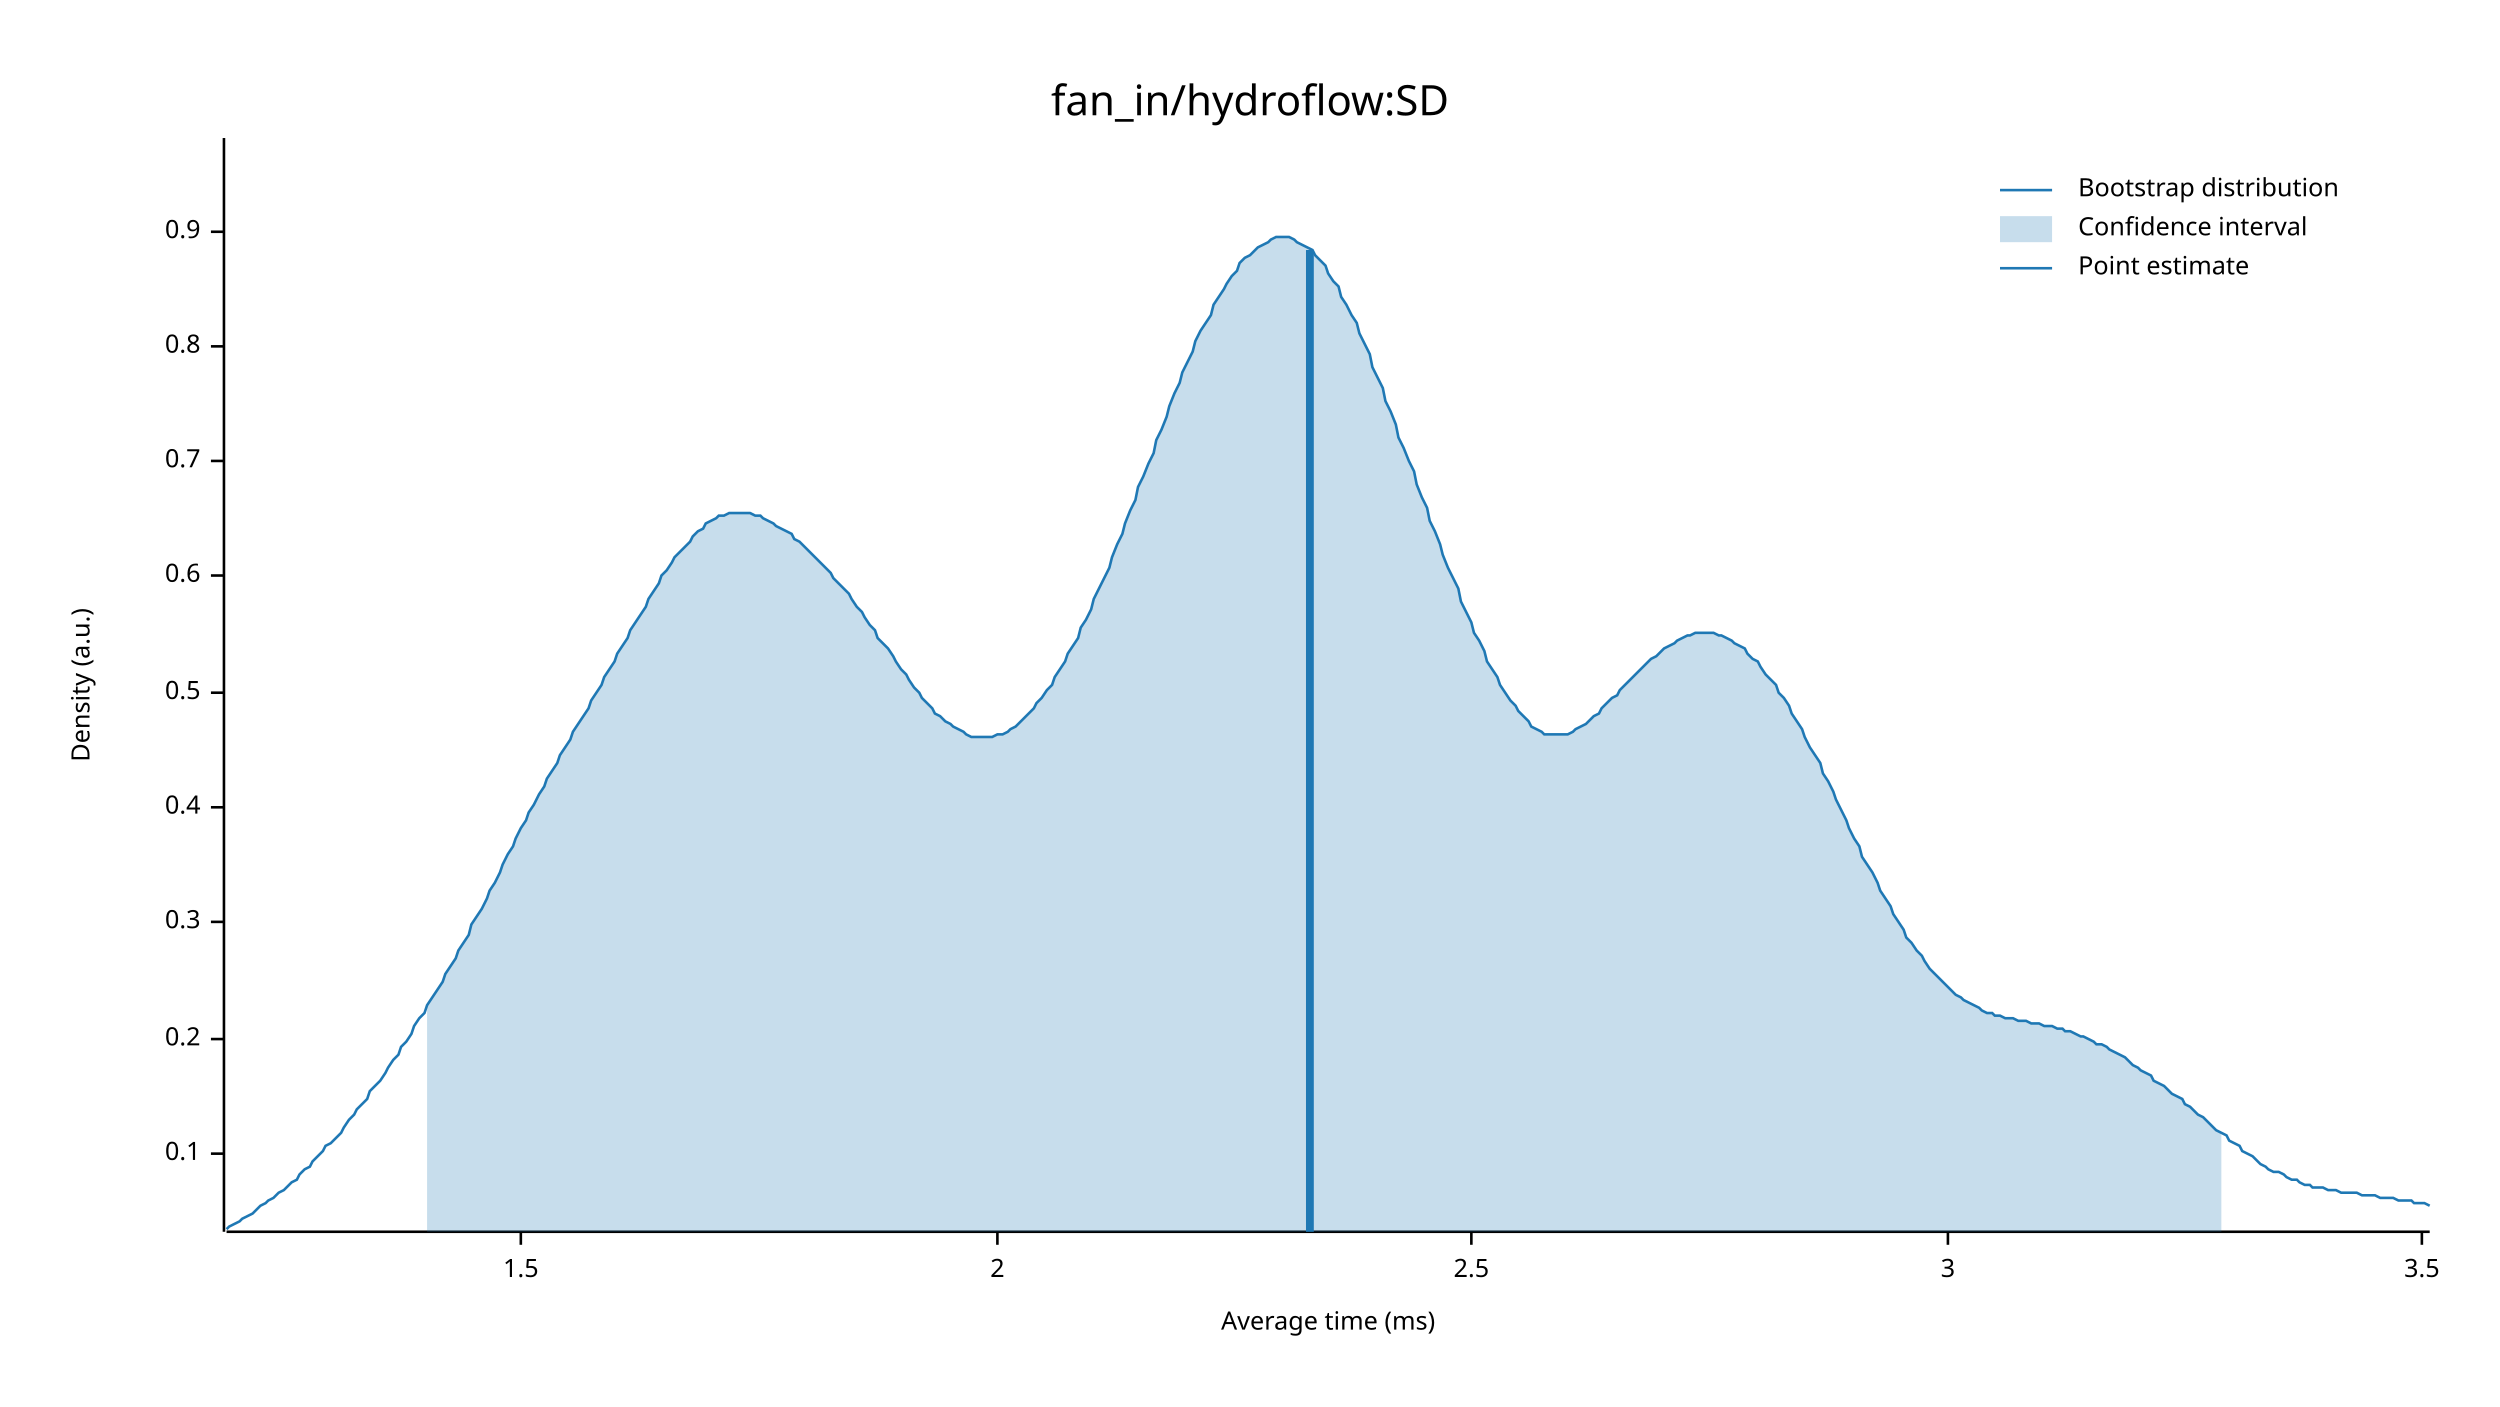
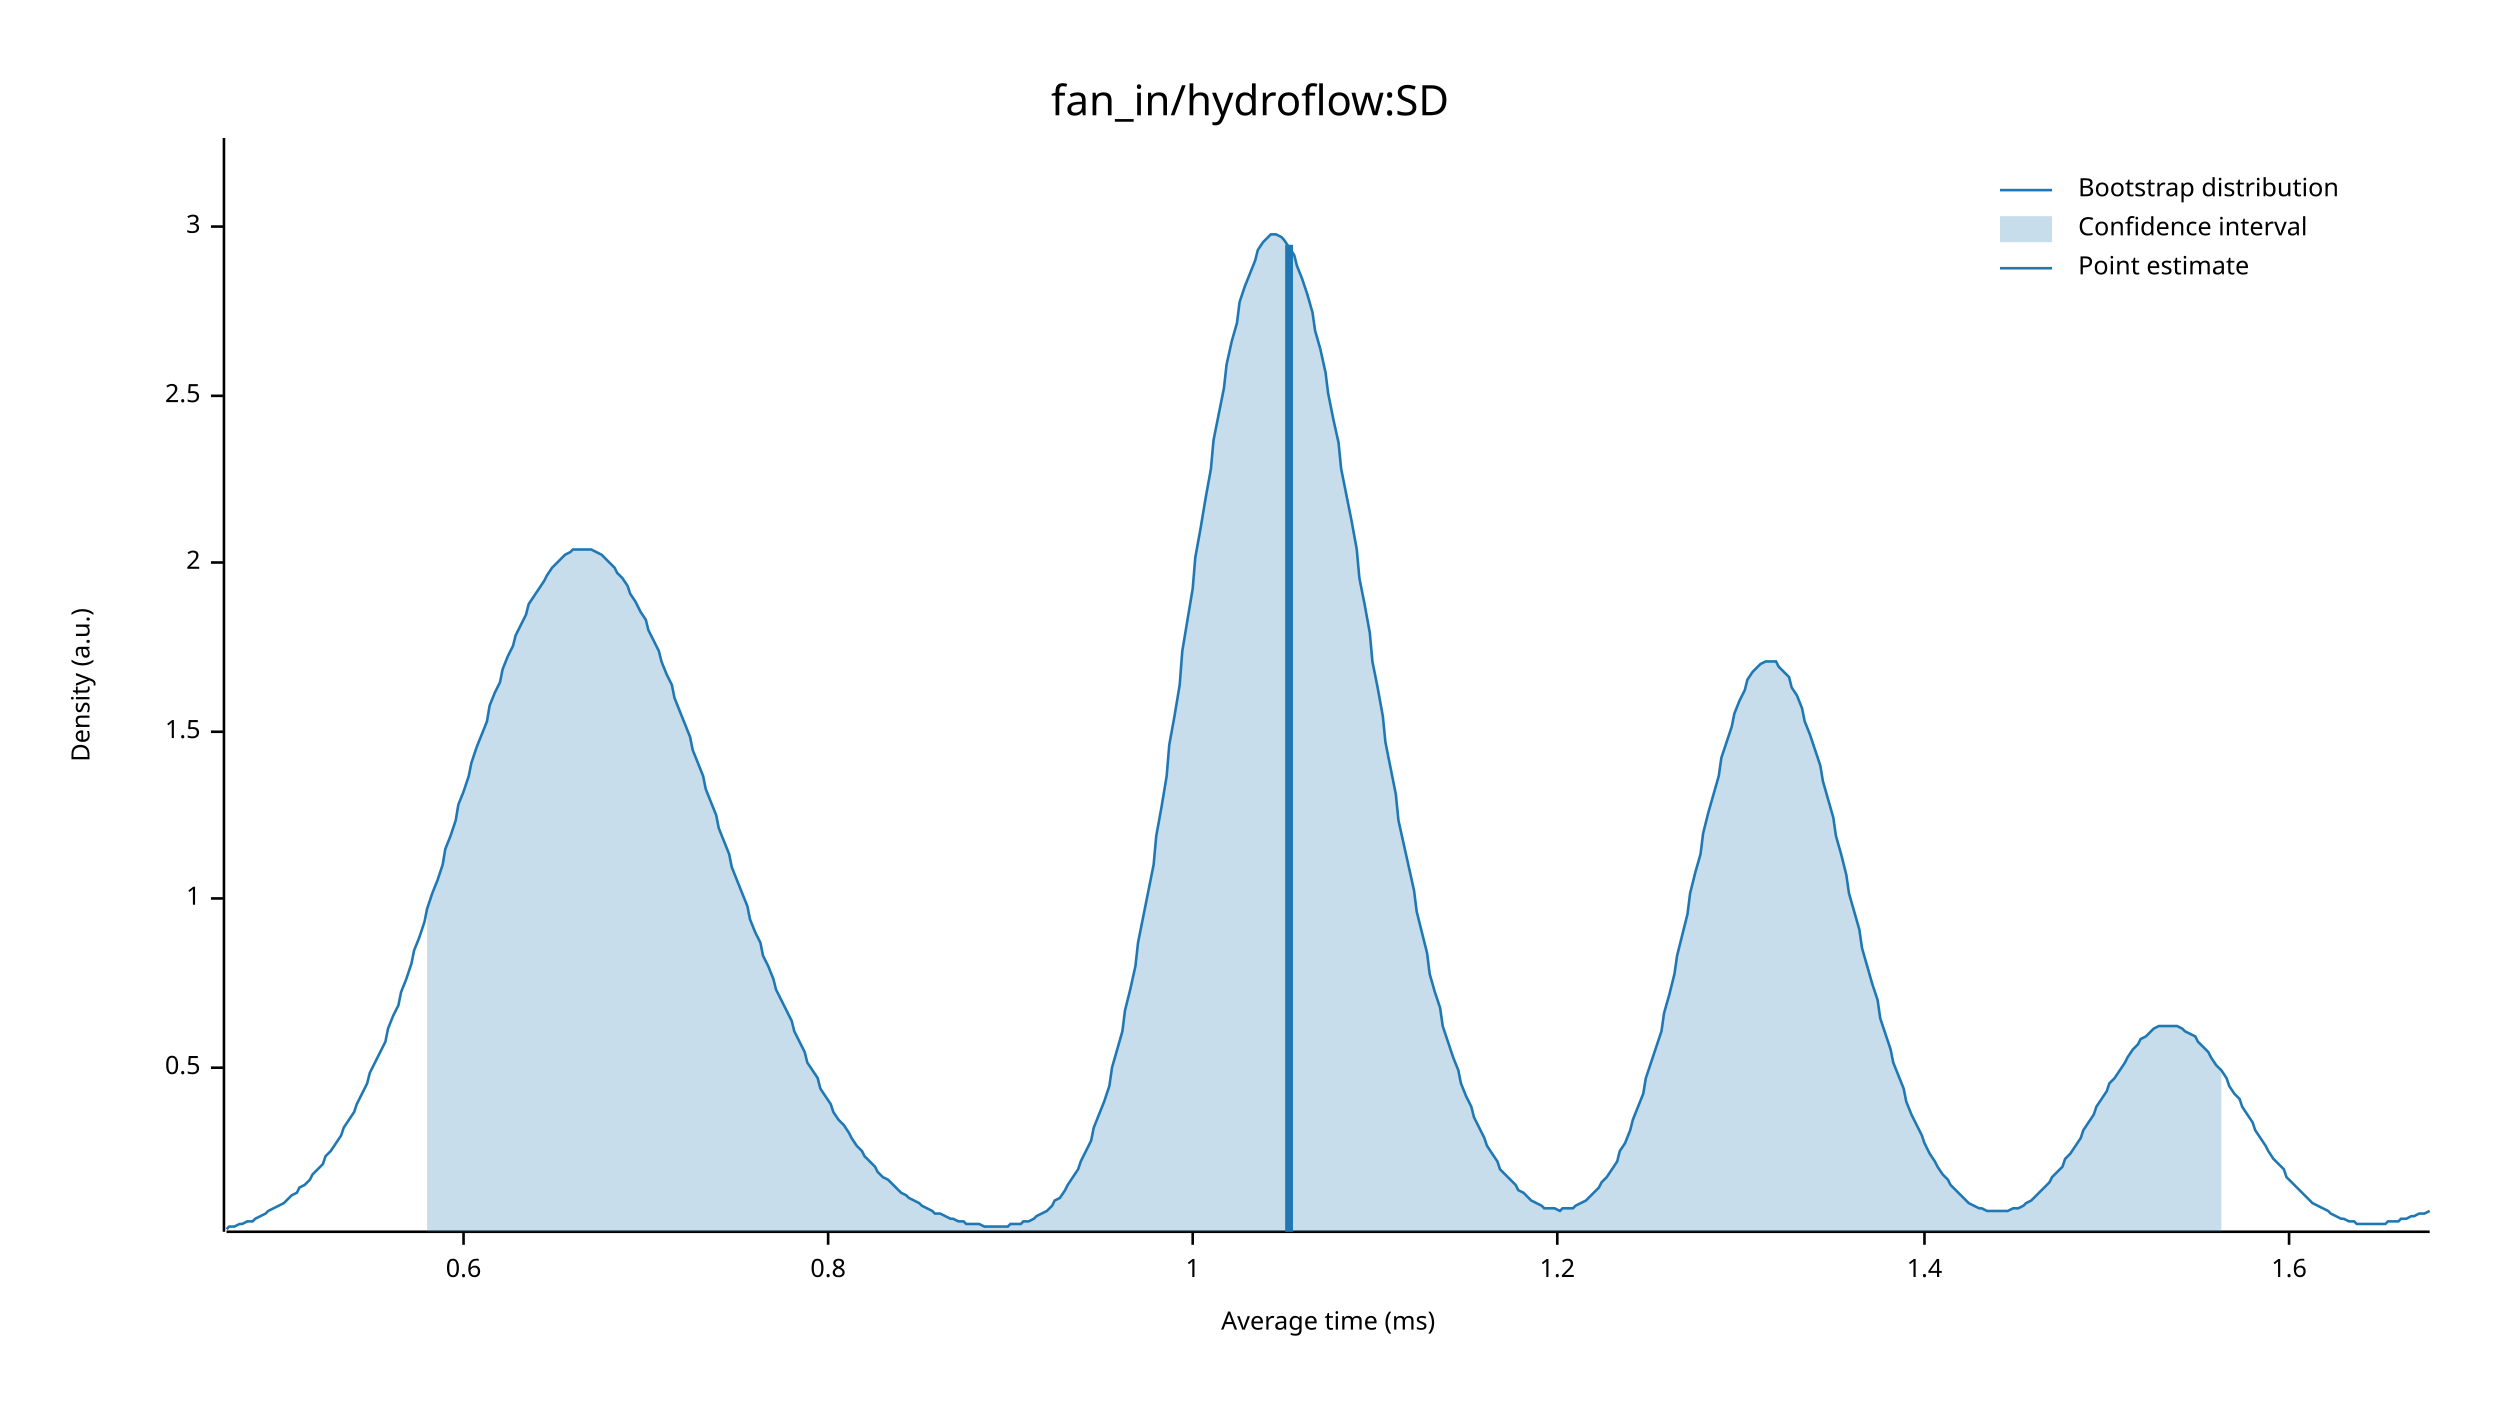
<svg xmlns="http://www.w3.org/2000/svg" width="960" height="540" viewBox="0 0 960 540">
  <text x="480" y="32" dy="0.76em" text-anchor="middle" font-family="sans-serif" font-size="16.129" opacity="1" fill="#000000">
fan_in/hydroflow:SD
</text>
  <text x="27" y="263" dy="0.76em" text-anchor="middle" font-family="sans-serif" font-size="9.677" opacity="1" fill="#000000" transform="rotate(270, 27, 263)">
Density (a.u.)
</text>
  <text x="510" y="513" dy="-0.5ex" text-anchor="middle" font-family="sans-serif" font-size="9.677" opacity="1" fill="#000000">
Average time (ms)
</text>
  <polyline fill="none" opacity="1" stroke="#000000" stroke-width="1" points="86,53 86,473 " />
-   <text x="77" y="443" dy="0.5ex" text-anchor="end" font-family="sans-serif" font-size="9.677" opacity="1" fill="#000000">
- 0.1
- </text>
-   <polyline fill="none" opacity="1" stroke="#000000" stroke-width="1" points="81,443 86,443 " />
-   <text x="77" y="399" dy="0.5ex" text-anchor="end" font-family="sans-serif" font-size="9.677" opacity="1" fill="#000000">
- 0.2
- </text>
-   <polyline fill="none" opacity="1" stroke="#000000" stroke-width="1" points="81,399 86,399 " />
-   <text x="77" y="354" dy="0.5ex" text-anchor="end" font-family="sans-serif" font-size="9.677" opacity="1" fill="#000000">
- 0.3
- </text>
-   <polyline fill="none" opacity="1" stroke="#000000" stroke-width="1" points="81,354 86,354 " />
-   <text x="77" y="310" dy="0.5ex" text-anchor="end" font-family="sans-serif" font-size="9.677" opacity="1" fill="#000000">
- 0.4
- </text>
-   <polyline fill="none" opacity="1" stroke="#000000" stroke-width="1" points="81,310 86,310 " />
-   <text x="77" y="266" dy="0.5ex" text-anchor="end" font-family="sans-serif" font-size="9.677" opacity="1" fill="#000000">
+   <text x="77" y="410" dy="0.5ex" text-anchor="end" font-family="sans-serif" font-size="9.677" opacity="1" fill="#000000">
0.5
</text>
-   <polyline fill="none" opacity="1" stroke="#000000" stroke-width="1" points="81,266 86,266 " />
-   <text x="77" y="221" dy="0.5ex" text-anchor="end" font-family="sans-serif" font-size="9.677" opacity="1" fill="#000000">
+   <polyline fill="none" opacity="1" stroke="#000000" stroke-width="1" points="81,410 86,410 " />
+   <text x="77" y="345" dy="0.5ex" text-anchor="end" font-family="sans-serif" font-size="9.677" opacity="1" fill="#000000">
+ 1
+ </text>
+   <polyline fill="none" opacity="1" stroke="#000000" stroke-width="1" points="81,345 86,345 " />
+   <text x="77" y="281" dy="0.5ex" text-anchor="end" font-family="sans-serif" font-size="9.677" opacity="1" fill="#000000">
+ 1.5
+ </text>
+   <polyline fill="none" opacity="1" stroke="#000000" stroke-width="1" points="81,281 86,281 " />
+   <text x="77" y="216" dy="0.5ex" text-anchor="end" font-family="sans-serif" font-size="9.677" opacity="1" fill="#000000">
+ 2
+ </text>
+   <polyline fill="none" opacity="1" stroke="#000000" stroke-width="1" points="81,216 86,216 " />
+   <text x="77" y="152" dy="0.5ex" text-anchor="end" font-family="sans-serif" font-size="9.677" opacity="1" fill="#000000">
+ 2.5
+ </text>
+   <polyline fill="none" opacity="1" stroke="#000000" stroke-width="1" points="81,152 86,152 " />
+   <text x="77" y="87" dy="0.5ex" text-anchor="end" font-family="sans-serif" font-size="9.677" opacity="1" fill="#000000">
+ 3
+ </text>
+   <polyline fill="none" opacity="1" stroke="#000000" stroke-width="1" points="81,87 86,87 " />
+   <polyline fill="none" opacity="1" stroke="#000000" stroke-width="1" points="87,473 933,473 " />
+   <text x="178" y="483" dy="0.76em" text-anchor="middle" font-family="sans-serif" font-size="9.677" opacity="1" fill="#000000">
0.6
</text>
-   <polyline fill="none" opacity="1" stroke="#000000" stroke-width="1" points="81,221 86,221 " />
-   <text x="77" y="177" dy="0.5ex" text-anchor="end" font-family="sans-serif" font-size="9.677" opacity="1" fill="#000000">
- 0.7
- </text>
-   <polyline fill="none" opacity="1" stroke="#000000" stroke-width="1" points="81,177 86,177 " />
-   <text x="77" y="133" dy="0.5ex" text-anchor="end" font-family="sans-serif" font-size="9.677" opacity="1" fill="#000000">
+   <polyline fill="none" opacity="1" stroke="#000000" stroke-width="1" points="178,473 178,478 " />
+   <text x="318" y="483" dy="0.76em" text-anchor="middle" font-family="sans-serif" font-size="9.677" opacity="1" fill="#000000">
0.8
</text>
-   <polyline fill="none" opacity="1" stroke="#000000" stroke-width="1" points="81,133 86,133 " />
-   <text x="77" y="89" dy="0.5ex" text-anchor="end" font-family="sans-serif" font-size="9.677" opacity="1" fill="#000000">
- 0.9
+   <polyline fill="none" opacity="1" stroke="#000000" stroke-width="1" points="318,473 318,478 " />
+   <text x="458" y="483" dy="0.76em" text-anchor="middle" font-family="sans-serif" font-size="9.677" opacity="1" fill="#000000">
+ 1
</text>
-   <polyline fill="none" opacity="1" stroke="#000000" stroke-width="1" points="81,89 86,89 " />
-   <polyline fill="none" opacity="1" stroke="#000000" stroke-width="1" points="87,473 933,473 " />
-   <text x="200" y="483" dy="0.76em" text-anchor="middle" font-family="sans-serif" font-size="9.677" opacity="1" fill="#000000">
- 1.5
+   <polyline fill="none" opacity="1" stroke="#000000" stroke-width="1" points="458,473 458,478 " />
+   <text x="598" y="483" dy="0.76em" text-anchor="middle" font-family="sans-serif" font-size="9.677" opacity="1" fill="#000000">
+ 1.2
</text>
-   <polyline fill="none" opacity="1" stroke="#000000" stroke-width="1" points="200,473 200,478 " />
-   <text x="383" y="483" dy="0.76em" text-anchor="middle" font-family="sans-serif" font-size="9.677" opacity="1" fill="#000000">
- 2
+   <polyline fill="none" opacity="1" stroke="#000000" stroke-width="1" points="598,473 598,478 " />
+   <text x="739" y="483" dy="0.76em" text-anchor="middle" font-family="sans-serif" font-size="9.677" opacity="1" fill="#000000">
+ 1.4
</text>
-   <polyline fill="none" opacity="1" stroke="#000000" stroke-width="1" points="383,473 383,478 " />
-   <text x="565" y="483" dy="0.76em" text-anchor="middle" font-family="sans-serif" font-size="9.677" opacity="1" fill="#000000">
- 2.5
+   <polyline fill="none" opacity="1" stroke="#000000" stroke-width="1" points="739,473 739,478 " />
+   <text x="879" y="483" dy="0.76em" text-anchor="middle" font-family="sans-serif" font-size="9.677" opacity="1" fill="#000000">
+ 1.6
</text>
-   <polyline fill="none" opacity="1" stroke="#000000" stroke-width="1" points="565,473 565,478 " />
-   <text x="748" y="483" dy="0.76em" text-anchor="middle" font-family="sans-serif" font-size="9.677" opacity="1" fill="#000000">
- 3
- </text>
-   <polyline fill="none" opacity="1" stroke="#000000" stroke-width="1" points="748,473 748,478 " />
-   <text x="930" y="483" dy="0.76em" text-anchor="middle" font-family="sans-serif" font-size="9.677" opacity="1" fill="#000000">
- 3.5
- </text>
-   <polyline fill="none" opacity="1" stroke="#000000" stroke-width="1" points="930,473 930,478 " />
-   <polyline fill="none" opacity="1" stroke="#1F78B4" stroke-width="1" points="87,472 88,471 90,470 92,469 93,468 95,467 97,466 98,465 100,463 102,462 103,461 105,460 107,458 109,457 110,456 112,454 114,453 115,451 117,449 119,448 120,446 122,444 124,442 125,440 127,439 129,437 131,435 132,433 134,430 136,428 137,426 139,424 141,422 142,419 144,417 146,415 148,412 149,410 151,407 153,405 154,402 156,400 158,397 159,394 161,391 163,389 164,386 166,383 168,380 170,377 171,374 173,371 175,368 176,365 178,362 180,359 181,355 183,352 185,349 187,345 188,342 190,339 192,335 193,332 195,328 197,325 198,322 200,318 202,315 203,312 205,309 207,305 209,302 210,299 212,296 214,293 215,290 217,287 219,284 220,281 222,278 224,275 226,272 227,269 229,266 231,263 232,260 234,257 236,254 237,251 239,248 241,245 242,242 244,239 246,236 248,233 249,230 251,227 253,224 254,221 256,219 258,216 259,214 261,212 263,210 265,208 266,206 268,204 270,203 271,201 273,200 275,199 276,198 278,198 280,197 281,197 283,197 285,197 287,197 288,197 290,198 292,198 293,199 295,200 297,201 298,202 300,203 302,204 304,205 305,207 307,208 309,210 310,211 312,213 314,215 315,216 317,218 319,220 320,222 322,224 324,226 326,228 327,230 329,233 331,235 332,237 334,240 336,242 337,245 339,247 341,249 343,252 344,254 346,257 348,259 349,261 351,264 353,266 354,268 356,270 358,272 359,274 361,275 363,277 365,278 366,279 368,280 370,281 371,282 373,283 375,283 376,283 378,283 380,283 381,283 383,282 385,282 387,281 388,280 390,279 392,277 393,276 395,274 397,272 398,270 400,268 402,265 404,263 405,260 407,257 409,254 410,251 412,248 414,245 415,241 417,238 419,234 420,230 422,226 424,222 426,218 427,214 429,209 431,205 432,201 434,196 436,192 437,187 439,183 441,178 443,174 444,169 446,165 448,160 449,156 451,151 453,147 454,143 456,139 458,135 459,131 461,127 463,124 465,121 466,117 468,114 470,111 471,109 473,106 475,104 476,101 478,99 480,98 482,96 483,95 485,94 487,93 488,92 490,91 492,91 493,91 495,91 497,92 498,93 500,94 502,95 504,96 505,98 507,100 509,102 510,105 512,108 514,110 515,114 517,117 519,121 521,124 522,128 524,132 526,136 527,141 529,145 531,149 532,154 534,158 536,163 537,168 539,172 541,177 543,181 544,186 546,191 548,195 549,200 551,204 553,209 554,213 556,218 558,222 560,226 561,231 563,235 565,239 566,243 568,246 570,250 571,254 573,257 575,260 576,263 578,266 580,269 582,271 583,273 585,275 587,277 588,279 590,280 592,281 593,282 595,282 597,282 599,282 600,282 602,282 604,281 605,280 607,279 609,278 610,277 612,275 614,274 615,272 617,270 619,268 621,267 622,265 624,263 626,261 627,260 629,258 631,256 632,255 634,253 636,252 638,250 639,249 641,248 643,247 644,246 646,245 648,244 649,244 651,243 653,243 654,243 656,243 658,243 660,244 661,244 663,245 665,246 666,247 668,248 670,249 671,251 673,253 675,254 676,256 678,259 680,261 682,263 683,266 685,268 687,271 688,274 690,277 692,280 693,283 695,287 697,290 699,293 700,297 702,300 704,304 705,307 707,311 709,315 710,318 712,322 714,325 715,329 717,332 719,335 721,339 722,342 724,345 726,348 727,351 729,354 731,357 732,360 734,362 736,365 738,367 739,369 741,372 743,374 744,375 746,377 748,379 749,380 751,382 753,383 754,384 756,385 758,386 760,387 761,388 763,389 765,389 766,390 768,390 770,391 771,391 773,391 775,392 777,392 778,392 780,393 782,393 783,393 785,394 787,394 788,394 790,395 792,395 793,396 795,396 797,397 799,398 800,398 802,399 804,400 805,401 807,401 809,402 810,403 812,404 814,405 816,406 817,407 819,409 821,410 822,411 824,412 826,413 827,415 829,416 831,417 832,418 834,420 836,421 838,422 839,424 841,425 843,427 844,428 846,429 848,431 849,432 851,434 853,435 855,436 856,438 858,439 860,440 861,442 863,443 865,444 866,445 868,447 870,448 871,449 873,450 875,450 877,451 878,452 880,453 882,453 883,454 885,455 887,455 888,456 890,456 892,456 894,457 895,457 897,457 899,458 900,458 902,458 904,458 905,458 907,459 909,459 910,459 912,459 914,460 916,460 917,460 919,460 921,461 922,461 924,461 926,461 927,462 929,462 931,462 933,463 " />
-   <polygon opacity="0.25" fill="#1F78B4" points="164,386 166,383 168,380 170,377 171,374 173,371 175,368 176,365 178,362 180,359 181,355 183,352 185,349 187,345 188,342 190,339 192,335 193,332 195,328 197,325 198,322 200,318 202,315 203,312 205,309 207,305 209,302 210,299 212,296 214,293 215,290 217,287 219,284 220,281 222,278 224,275 226,272 227,269 229,266 231,263 232,260 234,257 236,254 237,251 239,248 241,245 242,242 244,239 246,236 248,233 249,230 251,227 253,224 254,221 256,219 258,216 259,214 261,212 263,210 265,208 266,206 268,204 270,203 271,201 273,200 275,199 276,198 278,198 280,197 281,197 283,197 285,197 287,197 288,197 290,198 292,198 293,199 295,200 297,201 298,202 300,203 302,204 304,205 305,207 307,208 309,210 310,211 312,213 314,215 315,216 317,218 319,220 320,222 322,224 324,226 326,228 327,230 329,233 331,235 332,237 334,240 336,242 337,245 339,247 341,249 343,252 344,254 346,257 348,259 349,261 351,264 353,266 354,268 356,270 358,272 359,274 361,275 363,277 365,278 366,279 368,280 370,281 371,282 373,283 375,283 376,283 378,283 380,283 381,283 383,282 385,282 387,281 388,280 390,279 392,277 393,276 395,274 397,272 398,270 400,268 402,265 404,263 405,260 407,257 409,254 410,251 412,248 414,245 415,241 417,238 419,234 420,230 422,226 424,222 426,218 427,214 429,209 431,205 432,201 434,196 436,192 437,187 439,183 441,178 443,174 444,169 446,165 448,160 449,156 451,151 453,147 454,143 456,139 458,135 459,131 461,127 463,124 465,121 466,117 468,114 470,111 471,109 473,106 475,104 476,101 478,99 480,98 482,96 483,95 485,94 487,93 488,92 490,91 492,91 493,91 495,91 497,92 498,93 500,94 502,95 504,96 505,98 507,100 509,102 510,105 512,108 514,110 515,114 517,117 519,121 521,124 522,128 524,132 526,136 527,141 529,145 531,149 532,154 534,158 536,163 537,168 539,172 541,177 543,181 544,186 546,191 548,195 549,200 551,204 553,209 554,213 556,218 558,222 560,226 561,231 563,235 565,239 566,243 568,246 570,250 571,254 573,257 575,260 576,263 578,266 580,269 582,271 583,273 585,275 587,277 588,279 590,280 592,281 593,282 595,282 597,282 599,282 600,282 602,282 604,281 605,280 607,279 609,278 610,277 612,275 614,274 615,272 617,270 619,268 621,267 622,265 624,263 626,261 627,260 629,258 631,256 632,255 634,253 636,252 638,250 639,249 641,248 643,247 644,246 646,245 648,244 649,244 651,243 653,243 654,243 656,243 658,243 660,244 661,244 663,245 665,246 666,247 668,248 670,249 671,251 673,253 675,254 676,256 678,259 680,261 682,263 683,266 685,268 687,271 688,274 690,277 692,280 693,283 695,287 697,290 699,293 700,297 702,300 704,304 705,307 707,311 709,315 710,318 712,322 714,325 715,329 717,332 719,335 721,339 722,342 724,345 726,348 727,351 729,354 731,357 732,360 734,362 736,365 738,367 739,369 741,372 743,374 744,375 746,377 748,379 749,380 751,382 753,383 754,384 756,385 758,386 760,387 761,388 763,389 765,389 766,390 768,390 770,391 771,391 773,391 775,392 777,392 778,392 780,393 782,393 783,393 785,394 787,394 788,394 790,395 792,395 793,396 795,396 797,397 799,398 800,398 802,399 804,400 805,401 807,401 809,402 810,403 812,404 814,405 816,406 817,407 819,409 821,410 822,411 824,412 826,413 827,415 829,416 831,417 832,418 834,420 836,421 838,422 839,424 841,425 843,427 844,428 846,429 848,431 849,432 851,434 853,435 853,473 164,473 " />
-   <polyline fill="none" opacity="1" stroke="#1F78B4" stroke-width="3" points="503,473 503,96 " />
+   <polyline fill="none" opacity="1" stroke="#000000" stroke-width="1" points="879,473 879,478 " />
+   <polyline fill="none" opacity="1" stroke="#1F78B4" stroke-width="1" points="87,472 88,471 90,471 92,470 93,470 95,469 97,469 98,468 100,467 102,466 103,465 105,464 107,463 109,462 110,461 112,459 114,458 115,456 117,455 119,453 120,451 122,449 124,447 125,444 127,442 129,439 131,436 132,433 134,430 136,427 137,424 139,420 141,416 142,412 144,408 146,404 148,400 149,395 151,390 153,386 154,381 156,376 158,370 159,365 161,360 163,354 164,349 166,343 168,338 170,332 171,326 173,321 175,315 176,309 178,304 180,298 181,293 183,287 185,282 187,277 188,271 190,266 192,262 193,257 195,252 197,248 198,244 200,240 202,236 203,232 205,229 207,226 209,223 210,221 212,218 214,216 215,215 217,213 219,212 220,211 222,211 224,211 226,211 227,211 229,212 231,213 232,214 234,216 236,218 237,220 239,222 241,225 242,228 244,231 246,235 248,238 249,242 251,246 253,250 254,254 256,259 258,263 259,268 261,273 263,278 265,283 266,288 268,293 270,298 271,303 273,308 275,313 276,318 278,323 280,328 281,333 283,338 285,343 287,348 288,353 290,358 292,362 293,367 295,371 297,376 298,380 300,384 302,388 304,392 305,396 307,400 309,404 310,408 312,411 314,414 315,418 317,421 319,424 320,427 322,430 324,432 326,435 327,437 329,440 331,442 332,444 334,446 336,448 337,450 339,452 341,453 343,455 344,456 346,458 348,459 349,460 351,461 353,462 354,463 356,464 358,465 359,466 361,466 363,467 365,468 366,468 368,469 370,469 371,470 373,470 375,470 376,470 378,471 380,471 381,471 383,471 385,471 387,471 388,470 390,470 392,470 393,469 395,469 397,468 398,467 400,466 402,465 404,463 405,461 407,460 409,457 410,455 412,452 414,449 415,446 417,442 419,438 420,433 422,428 424,423 426,417 427,410 429,403 431,396 432,388 434,380 436,371 437,362 439,352 441,342 443,332 444,321 446,310 448,298 449,286 451,275 453,263 454,250 456,238 458,226 459,214 461,203 463,191 465,180 466,169 468,159 470,149 471,140 473,131 475,124 476,116 478,110 480,105 482,100 483,96 485,93 487,91 488,90 490,90 492,91 493,92 495,95 497,98 498,102 500,107 502,113 504,120 505,127 507,134 509,143 510,151 512,161 514,170 515,180 517,190 519,200 521,211 522,222 524,232 526,243 527,254 529,264 531,275 532,285 534,295 536,305 537,315 539,324 541,333 543,342 544,350 546,358 548,366 549,374 551,381 553,387 554,394 556,400 558,406 560,411 561,416 563,421 565,425 566,429 568,433 570,437 571,440 573,443 575,446 576,449 578,451 580,453 582,455 583,457 585,458 587,460 588,461 590,462 592,463 593,464 595,464 597,464 599,465 600,464 602,464 604,464 605,463 607,462 609,461 610,460 612,458 614,456 615,454 617,452 619,449 621,446 622,442 624,439 626,434 627,430 629,425 631,420 632,414 634,408 636,402 638,396 639,389 641,382 643,374 644,367 646,359 648,351 649,343 651,335 653,328 654,320 656,312 658,305 660,298 661,291 663,285 665,279 666,274 668,269 670,265 671,261 673,258 675,256 676,255 678,254 680,254 682,254 683,256 685,258 687,260 688,264 690,267 692,272 693,277 695,282 697,288 699,294 700,300 702,307 704,314 705,321 707,328 709,336 710,343 712,350 714,357 715,364 717,371 719,378 721,384 722,391 724,397 726,403 727,408 729,413 731,418 732,423 734,428 736,432 738,436 739,439 741,443 743,446 744,448 746,451 748,453 749,455 751,457 753,459 754,460 756,462 758,463 760,464 761,464 763,465 765,465 766,465 768,465 770,465 771,465 773,464 775,464 777,463 778,462 780,461 782,459 783,458 785,456 787,454 788,452 790,450 792,448 793,445 795,443 797,440 799,437 800,434 802,431 804,428 805,425 807,422 809,419 810,416 812,414 814,411 816,408 817,406 819,403 821,401 822,399 824,398 826,396 827,395 829,394 831,394 832,394 834,394 836,394 838,395 839,396 841,397 843,398 844,400 846,402 848,404 849,406 851,409 853,411 855,414 856,417 858,420 860,422 861,425 863,428 865,431 866,434 868,437 870,440 871,442 873,445 875,447 877,449 878,452 880,454 882,456 883,457 885,459 887,461 888,462 890,463 892,464 894,465 895,466 897,467 899,468 900,468 902,469 904,469 905,470 907,470 909,470 910,470 912,470 914,470 916,470 917,469 919,469 921,469 922,468 924,468 926,467 927,467 929,466 931,466 933,465 " />
+   <polygon opacity="0.25" fill="#1F78B4" points="164,349 166,343 168,338 170,332 171,326 173,321 175,315 176,309 178,304 180,298 181,293 183,287 185,282 187,277 188,271 190,266 192,262 193,257 195,252 197,248 198,244 200,240 202,236 203,232 205,229 207,226 209,223 210,221 212,218 214,216 215,215 217,213 219,212 220,211 222,211 224,211 226,211 227,211 229,212 231,213 232,214 234,216 236,218 237,220 239,222 241,225 242,228 244,231 246,235 248,238 249,242 251,246 253,250 254,254 256,259 258,263 259,268 261,273 263,278 265,283 266,288 268,293 270,298 271,303 273,308 275,313 276,318 278,323 280,328 281,333 283,338 285,343 287,348 288,353 290,358 292,362 293,367 295,371 297,376 298,380 300,384 302,388 304,392 305,396 307,400 309,404 310,408 312,411 314,414 315,418 317,421 319,424 320,427 322,430 324,432 326,435 327,437 329,440 331,442 332,444 334,446 336,448 337,450 339,452 341,453 343,455 344,456 346,458 348,459 349,460 351,461 353,462 354,463 356,464 358,465 359,466 361,466 363,467 365,468 366,468 368,469 370,469 371,470 373,470 375,470 376,470 378,471 380,471 381,471 383,471 385,471 387,471 388,470 390,470 392,470 393,469 395,469 397,468 398,467 400,466 402,465 404,463 405,461 407,460 409,457 410,455 412,452 414,449 415,446 417,442 419,438 420,433 422,428 424,423 426,417 427,410 429,403 431,396 432,388 434,380 436,371 437,362 439,352 441,342 443,332 444,321 446,310 448,298 449,286 451,275 453,263 454,250 456,238 458,226 459,214 461,203 463,191 465,180 466,169 468,159 470,149 471,140 473,131 475,124 476,116 478,110 480,105 482,100 483,96 485,93 487,91 488,90 490,90 492,91 493,92 495,95 497,98 498,102 500,107 502,113 504,120 505,127 507,134 509,143 510,151 512,161 514,170 515,180 517,190 519,200 521,211 522,222 524,232 526,243 527,254 529,264 531,275 532,285 534,295 536,305 537,315 539,324 541,333 543,342 544,350 546,358 548,366 549,374 551,381 553,387 554,394 556,400 558,406 560,411 561,416 563,421 565,425 566,429 568,433 570,437 571,440 573,443 575,446 576,449 578,451 580,453 582,455 583,457 585,458 587,460 588,461 590,462 592,463 593,464 595,464 597,464 599,465 600,464 602,464 604,464 605,463 607,462 609,461 610,460 612,458 614,456 615,454 617,452 619,449 621,446 622,442 624,439 626,434 627,430 629,425 631,420 632,414 634,408 636,402 638,396 639,389 641,382 643,374 644,367 646,359 648,351 649,343 651,335 653,328 654,320 656,312 658,305 660,298 661,291 663,285 665,279 666,274 668,269 670,265 671,261 673,258 675,256 676,255 678,254 680,254 682,254 683,256 685,258 687,260 688,264 690,267 692,272 693,277 695,282 697,288 699,294 700,300 702,307 704,314 705,321 707,328 709,336 710,343 712,350 714,357 715,364 717,371 719,378 721,384 722,391 724,397 726,403 727,408 729,413 731,418 732,423 734,428 736,432 738,436 739,439 741,443 743,446 744,448 746,451 748,453 749,455 751,457 753,459 754,460 756,462 758,463 760,464 761,464 763,465 765,465 766,465 768,465 770,465 771,465 773,464 775,464 777,463 778,462 780,461 782,459 783,458 785,456 787,454 788,452 790,450 792,448 793,445 795,443 797,440 799,437 800,434 802,431 804,428 805,425 807,422 809,419 810,416 812,414 814,411 816,408 817,406 819,403 821,401 822,399 824,398 826,396 827,395 829,394 831,394 832,394 834,394 836,394 838,395 839,396 841,397 843,398 844,400 846,402 848,404 849,406 851,409 853,411 853,473 164,473 " />
+   <polyline fill="none" opacity="1" stroke="#1F78B4" stroke-width="3" points="495,473 495,94 " />
  <text x="798" y="68" dy="0.76em" text-anchor="start" font-family="sans-serif" font-size="9.677" opacity="1" fill="#000000">
Bootstrap distribution
</text>
  <text x="798" y="83" dy="0.76em" text-anchor="start" font-family="sans-serif" font-size="9.677" opacity="1" fill="#000000">
Confidence interval
</text>
  <text x="798" y="98" dy="0.76em" text-anchor="start" font-family="sans-serif" font-size="9.677" opacity="1" fill="#000000">
Point estimate
</text>
  <polyline fill="none" opacity="1" stroke="#1F78B4" stroke-width="1" points="768,73 788,73 " />
  <rect x="768" y="83" width="20" height="10" opacity="0.25" fill="#1F78B4" stroke="none" />
  <polyline fill="none" opacity="1" stroke="#1F78B4" stroke-width="1" points="768,103 788,103 " />
</svg>
